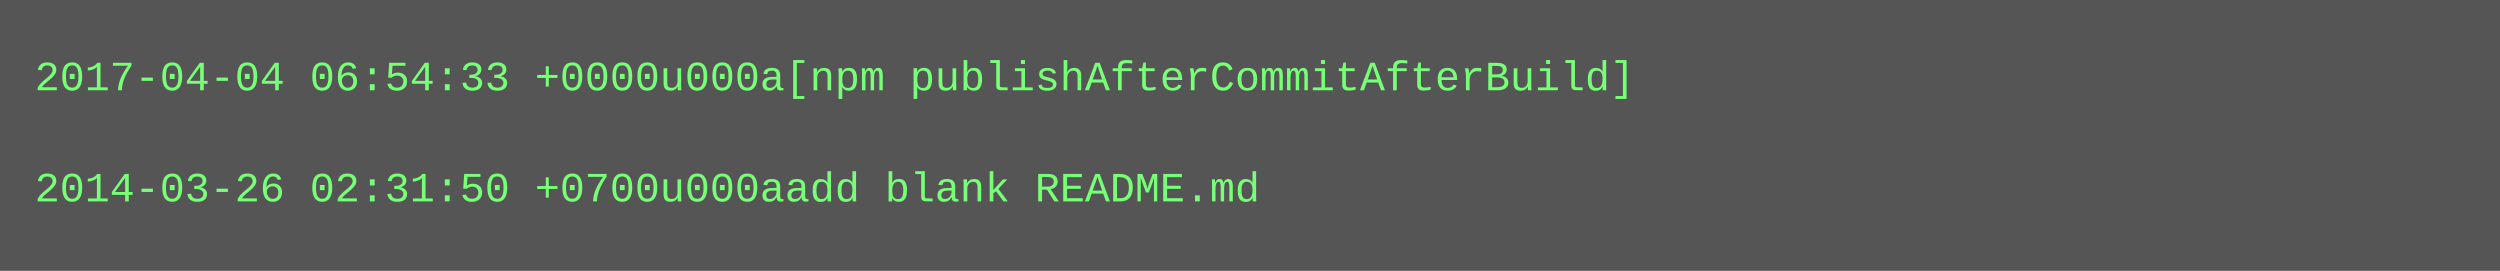
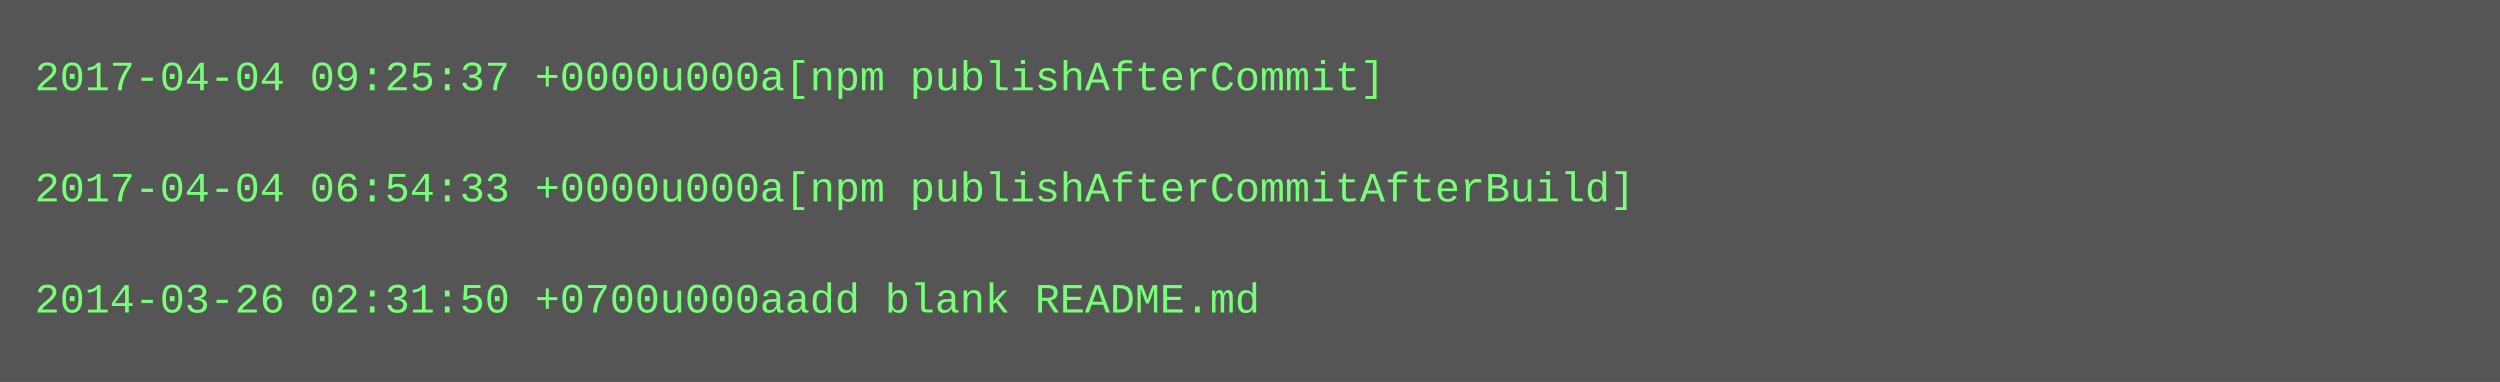
- <svg xmlns="http://www.w3.org/2000/svg" height="78" width="720">
-   <rect height="78" fill="#555" width="720" />
+ <svg xmlns="http://www.w3.org/2000/svg" height="110" width="720">
+   <rect height="110" fill="#555" width="720" />
  <text fill="#7f7" font-family="Courier New" font-size="12" xml:space="preserve">
-     <tspan x="10" y="26">2017-04-04 06:54:33 +0000u000a[npm publishAfterCommitAfterBuild]</tspan>
+     <tspan x="10" y="26">2017-04-04 09:25:37 +0000u000a[npm publishAfterCommit]</tspan>
    <tspan x="10" y="42" />
-     <tspan x="10" y="58">2014-03-26 02:31:50 +0700u000aadd blank README.md</tspan>
+     <tspan x="10" y="58">2017-04-04 06:54:33 +0000u000a[npm publishAfterCommitAfterBuild]</tspan>
+     <tspan x="10" y="74" />
+     <tspan x="10" y="90">2014-03-26 02:31:50 +0700u000aadd blank README.md</tspan>
  </text>
</svg>
